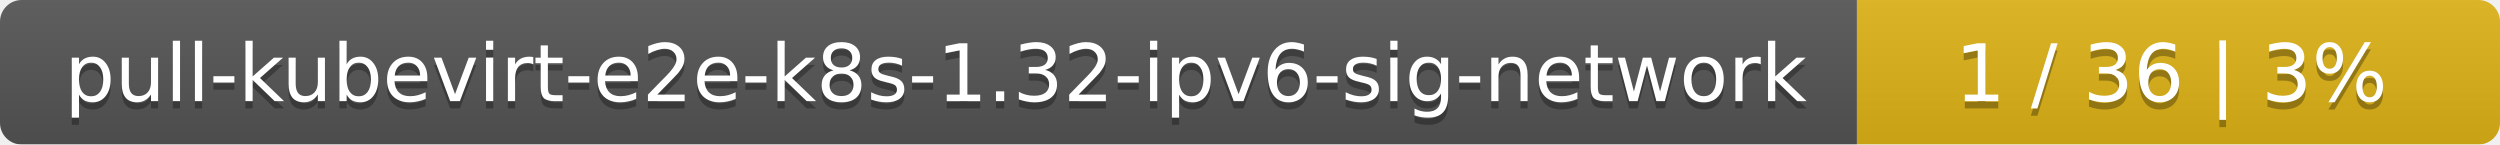
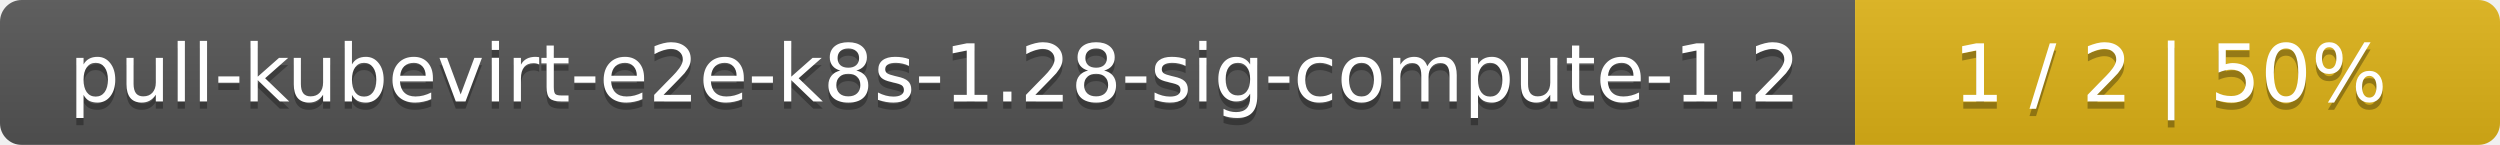
- <svg xmlns="http://www.w3.org/2000/svg" width="346" height="20">
+ <svg xmlns="http://www.w3.org/2000/svg" width="345" height="20">
  <linearGradient id="smooth" x2="0" y2="100%">
    <stop offset="0" stop-color="#bbb" stop-opacity=".1" />
    <stop offset="1" stop-opacity=".1" />
  </linearGradient>
  <mask id="round">
-     <rect width="346" height="20" rx="3" fill="#fff" />
+     <rect width="345" height="20" rx="3" fill="#fff" />
  </mask>
  <g mask="url(#round)">
-     <rect width="257" height="20" fill="#555" />
-     <rect x="257" width="89" height="20" fill="#dfb317" />
-     <rect width="346" height="20" fill="url(#smooth)" />
+     <rect width="256" height="20" fill="#555" />
+     <rect x="256" width="89" height="20" fill="#dfb317" />
+     <rect width="345" height="20" fill="url(#smooth)" />
  </g>
  <g fill="#fff" text-anchor="middle" font-family="DejaVu Sans,Verdana,Geneva,sans-serif" font-size="11">
-     <text x="129.5" y="15" fill="#010101" fill-opacity=".3">pull-kubevirt-e2e-k8s-1.32-ipv6-sig-network</text>
-     <text x="129.5" y="14">pull-kubevirt-e2e-k8s-1.32-ipv6-sig-network</text>
-     <text x="300.5" y="15" fill="#010101" fill-opacity=".3">1 / 36    |    3%</text>
-     <text x="300.5" y="14">1 / 36    |    3%</text>
+     <text x="129" y="15" fill="#010101" fill-opacity=".3">pull-kubevirt-e2e-k8s-1.28-sig-compute-1.2</text>
+     <text x="129" y="14">pull-kubevirt-e2e-k8s-1.28-sig-compute-1.2</text>
+     <text x="299.5" y="15" fill="#010101" fill-opacity=".3">1 / 2    |    50%</text>
+     <text x="299.5" y="14">1 / 2    |    50%</text>
  </g>
</svg>
